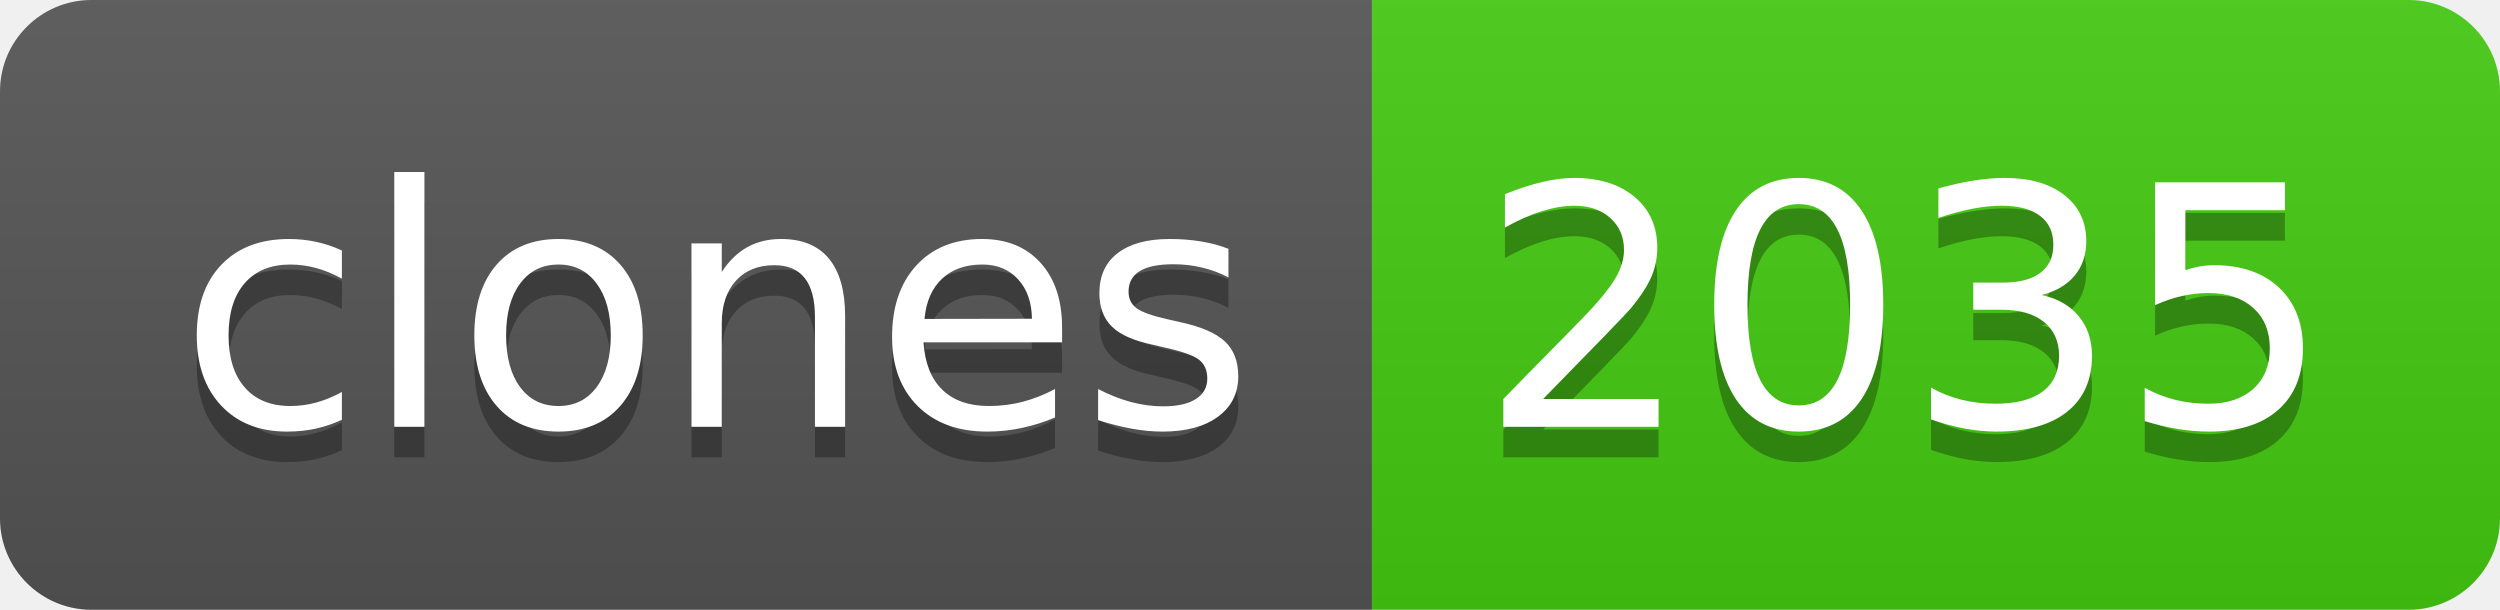
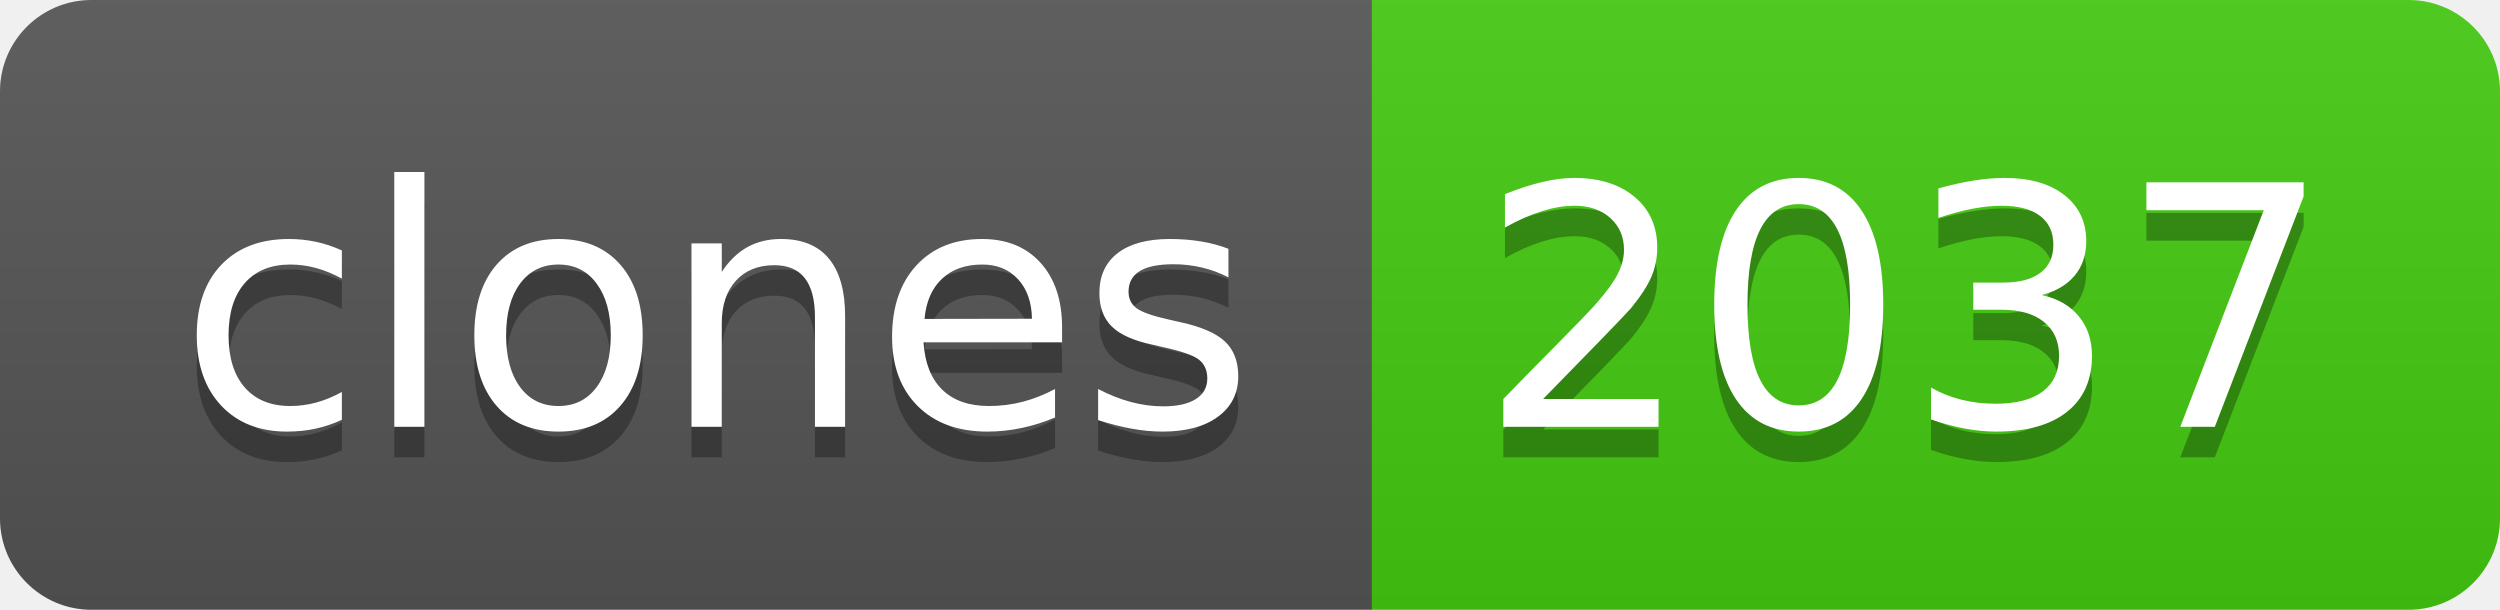
- <svg xmlns="http://www.w3.org/2000/svg" width="82" height="20" role="img" aria-label="clones: 2035">
+ <svg xmlns="http://www.w3.org/2000/svg" width="82" height="20" role="img" aria-label="clones: 2037">
  <linearGradient id="s" x2="0" y2="100%">
    <stop offset="0" stop-color="#bbb" stop-opacity=".1" />
    <stop offset="1" stop-opacity=".1" />
  </linearGradient>
  <clipPath id="r">
    <rect width="82" height="20" rx="3" fill="#fff" />
  </clipPath>
  <g clip-path="url(#r)">
    <rect width="45" height="20" fill="#555" />
    <rect x="45" width="37" height="20" fill="#4c1" />
    <rect width="82" height="20" fill="url(#s)" />
  </g>
  <g fill="#fff" text-anchor="middle" font-family="Verdana,Geneva,DejaVu Sans,sans-serif" text-rendering="geometricPrecision" font-size="110">
    <text aria-hidden="true" x="235" y="150" fill="#010101" fill-opacity=".3" transform="scale(.1)" textLength="350">clones</text>
    <text x="235" y="140" transform="scale(.1)" fill="#fff" textLength="350">clones</text>
-     <text aria-hidden="true" x="625" y="150" fill="#010101" fill-opacity=".3" transform="scale(.1)" textLength="270">2035</text>
-     <text x="625" y="140" transform="scale(.1)" fill="#fff" textLength="270">2035</text>
+     <text aria-hidden="true" x="625" y="150" fill="#010101" fill-opacity=".3" transform="scale(.1)" textLength="270">2037</text>
+     <text x="625" y="140" transform="scale(.1)" fill="#fff" textLength="270">2037</text>
  </g>
</svg>
